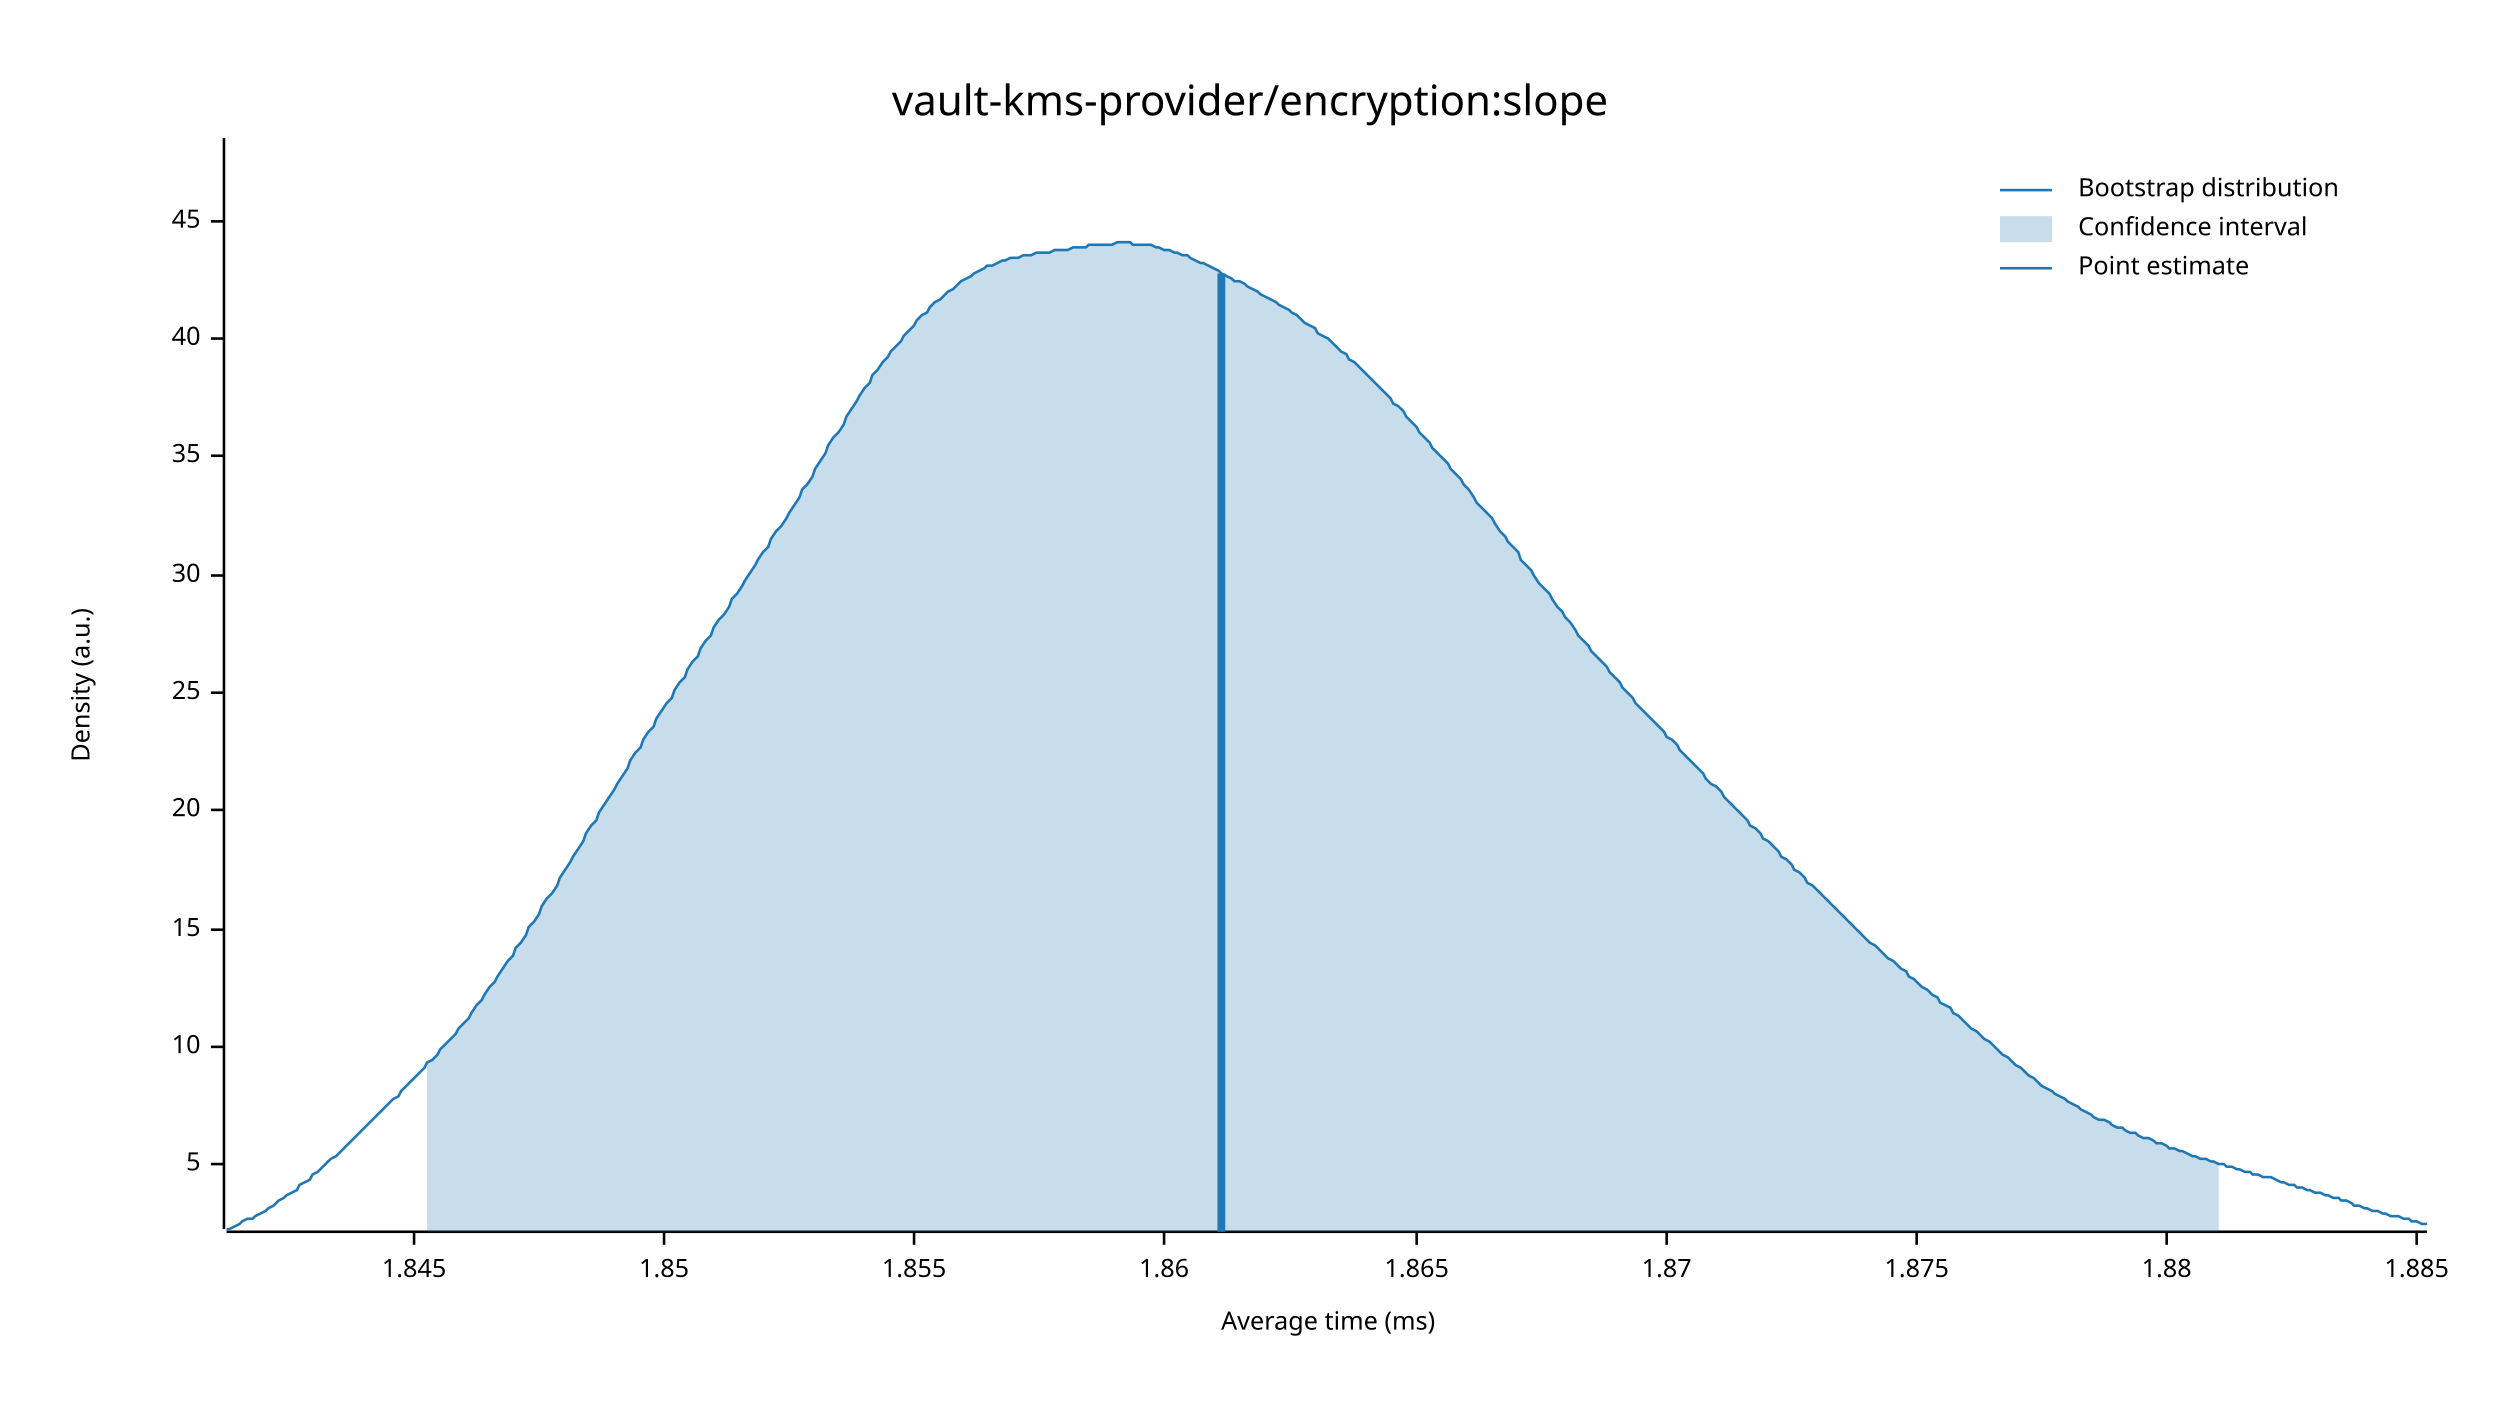
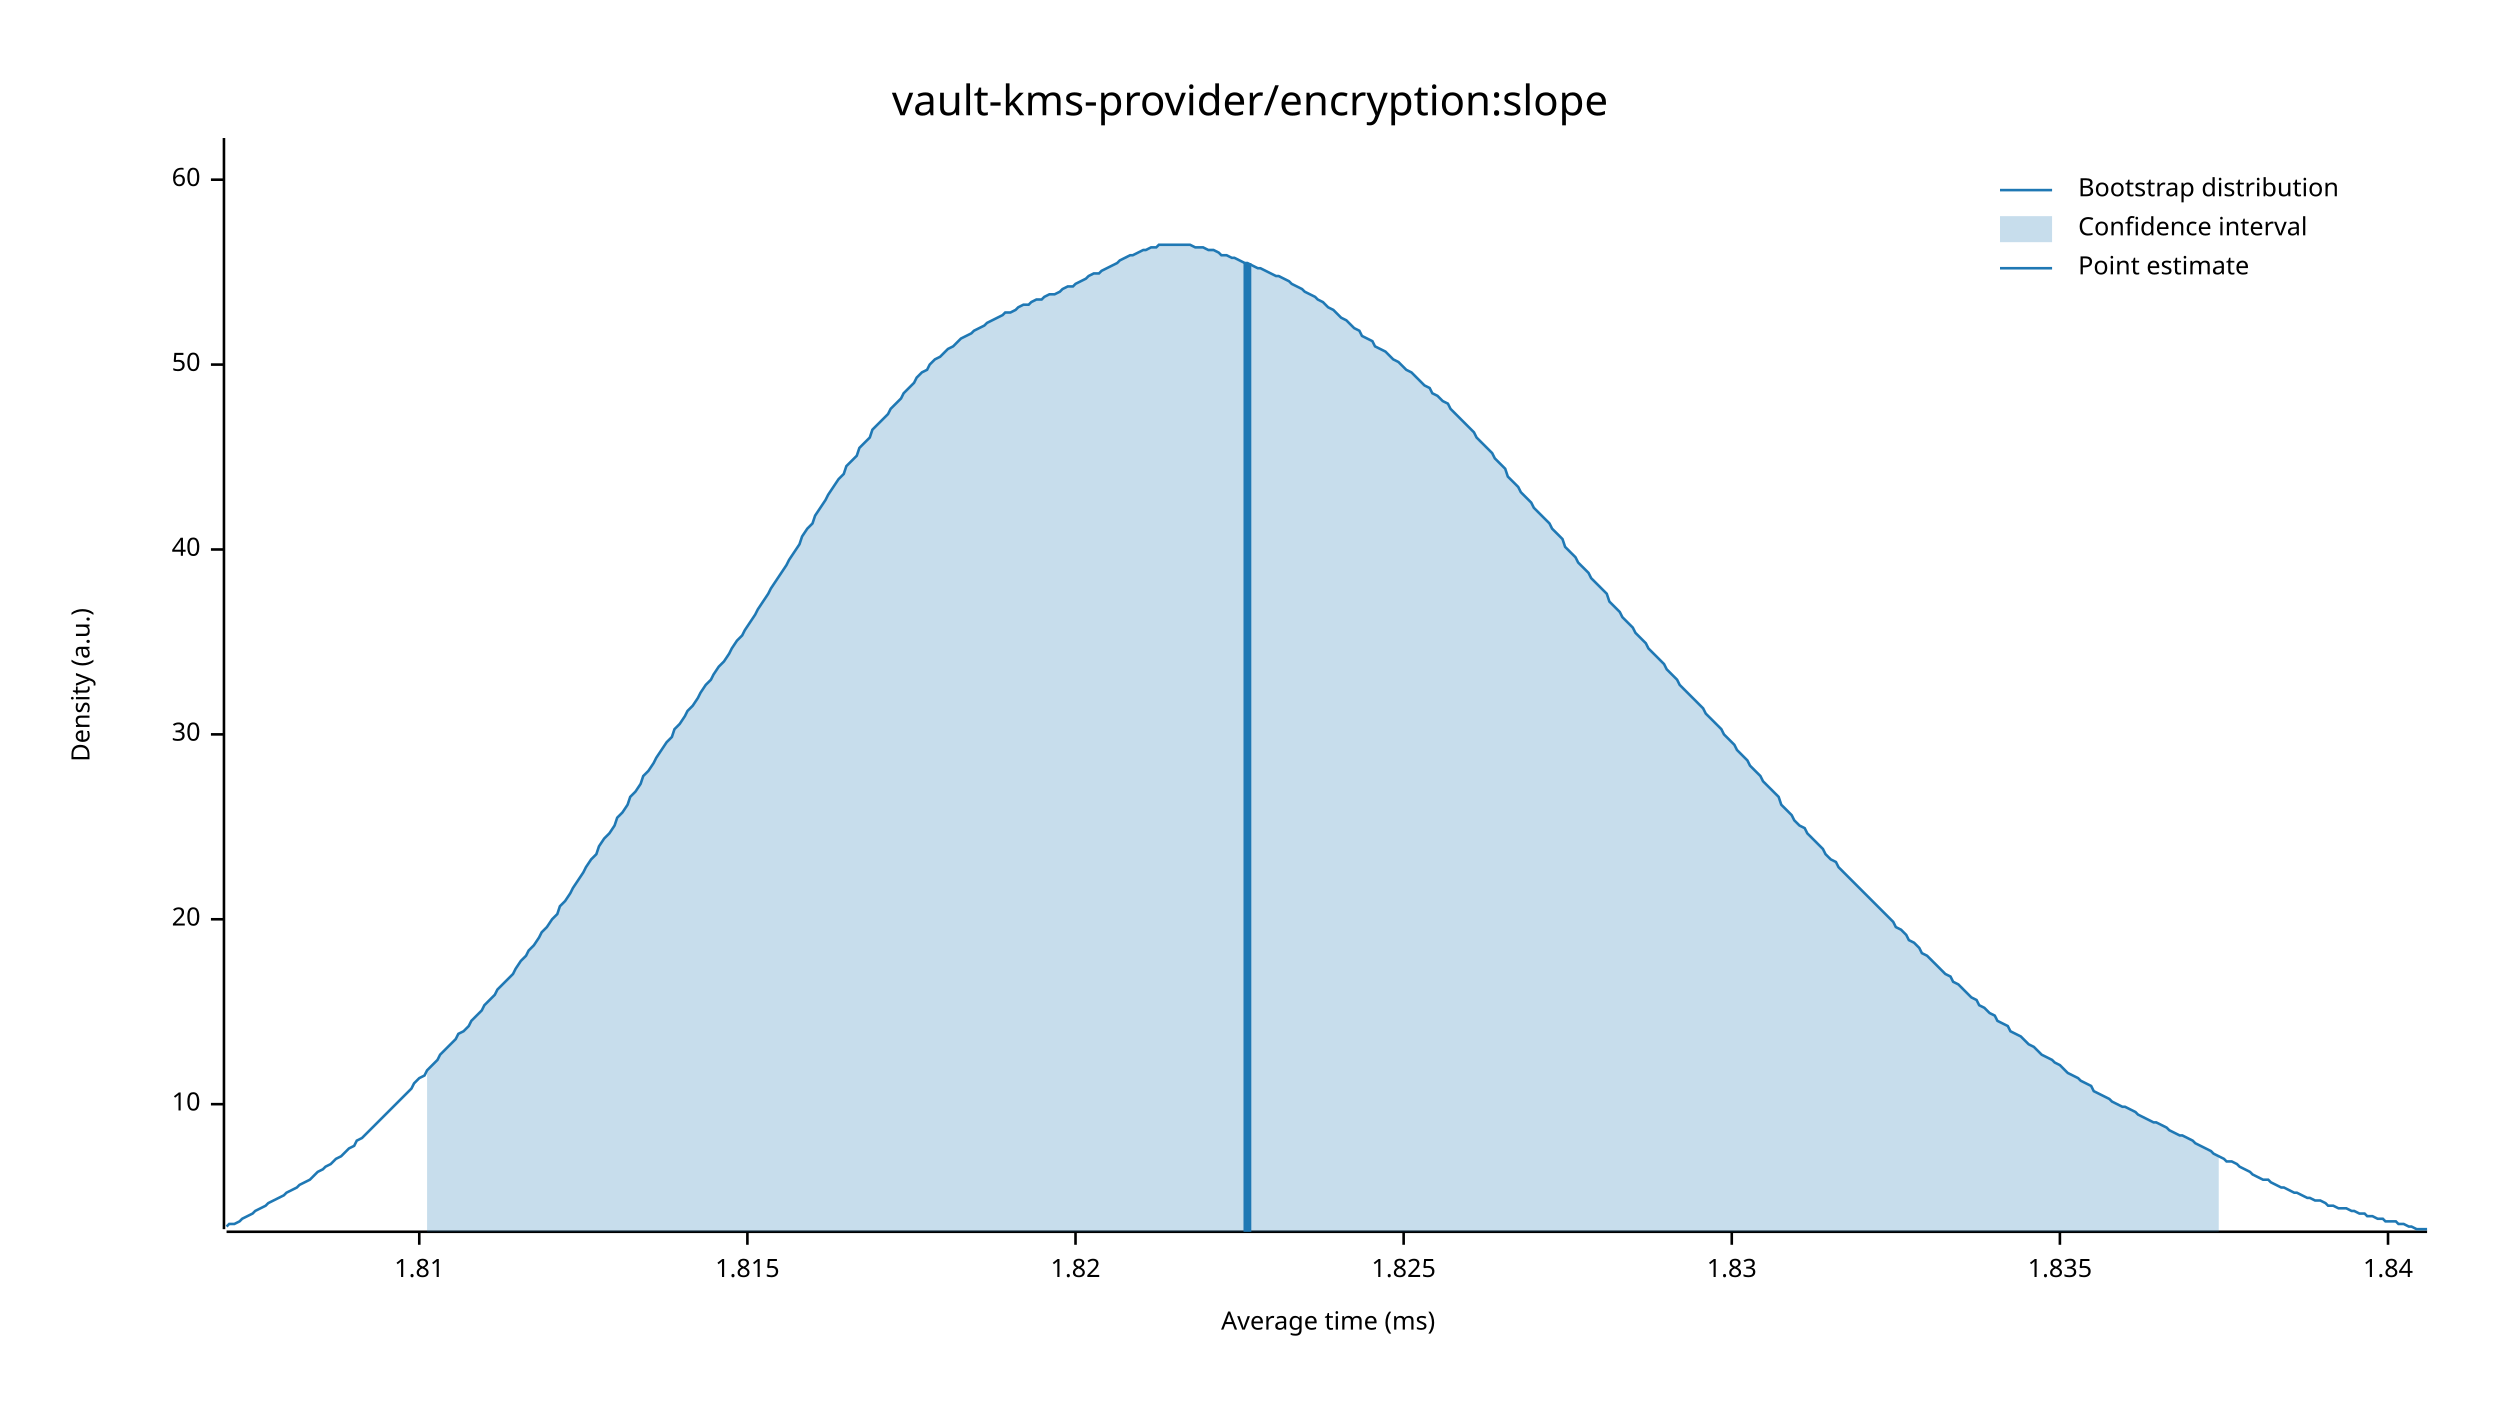
<svg xmlns="http://www.w3.org/2000/svg" width="960" height="540" viewBox="0 0 960 540">
  <text x="480" y="32" dy="0.76em" text-anchor="middle" font-family="sans-serif" font-size="16.129" opacity="1" fill="#000000">
vault-kms-provider/encryption:slope
</text>
  <text x="27" y="263" dy="0.76em" text-anchor="middle" font-family="sans-serif" font-size="9.677" opacity="1" fill="#000000" transform="rotate(270, 27, 263)">
Density (a.u.)
</text>
  <text x="510" y="513" dy="-0.5ex" text-anchor="middle" font-family="sans-serif" font-size="9.677" opacity="1" fill="#000000">
Average time (ms)
</text>
  <polyline fill="none" opacity="1" stroke="#000000" stroke-width="1" points="86,53 86,472 " />
-   <text x="77" y="447" dy="0.5ex" text-anchor="end" font-family="sans-serif" font-size="9.677" opacity="1" fill="#000000">
- 5
- </text>
-   <polyline fill="none" opacity="1" stroke="#000000" stroke-width="1" points="81,447 86,447 " />
-   <text x="77" y="402" dy="0.5ex" text-anchor="end" font-family="sans-serif" font-size="9.677" opacity="1" fill="#000000">
+   <text x="77" y="424" dy="0.5ex" text-anchor="end" font-family="sans-serif" font-size="9.677" opacity="1" fill="#000000">
10
</text>
-   <polyline fill="none" opacity="1" stroke="#000000" stroke-width="1" points="81,402 86,402 " />
-   <text x="77" y="357" dy="0.5ex" text-anchor="end" font-family="sans-serif" font-size="9.677" opacity="1" fill="#000000">
- 15
- </text>
-   <polyline fill="none" opacity="1" stroke="#000000" stroke-width="1" points="81,357 86,357 " />
-   <text x="77" y="311" dy="0.5ex" text-anchor="end" font-family="sans-serif" font-size="9.677" opacity="1" fill="#000000">
+   <polyline fill="none" opacity="1" stroke="#000000" stroke-width="1" points="81,424 86,424 " />
+   <text x="77" y="353" dy="0.5ex" text-anchor="end" font-family="sans-serif" font-size="9.677" opacity="1" fill="#000000">
20
</text>
-   <polyline fill="none" opacity="1" stroke="#000000" stroke-width="1" points="81,311 86,311 " />
-   <text x="77" y="266" dy="0.5ex" text-anchor="end" font-family="sans-serif" font-size="9.677" opacity="1" fill="#000000">
- 25
- </text>
-   <polyline fill="none" opacity="1" stroke="#000000" stroke-width="1" points="81,266 86,266 " />
-   <text x="77" y="221" dy="0.5ex" text-anchor="end" font-family="sans-serif" font-size="9.677" opacity="1" fill="#000000">
+   <polyline fill="none" opacity="1" stroke="#000000" stroke-width="1" points="81,353 86,353 " />
+   <text x="77" y="282" dy="0.5ex" text-anchor="end" font-family="sans-serif" font-size="9.677" opacity="1" fill="#000000">
30
</text>
-   <polyline fill="none" opacity="1" stroke="#000000" stroke-width="1" points="81,221 86,221 " />
-   <text x="77" y="175" dy="0.5ex" text-anchor="end" font-family="sans-serif" font-size="9.677" opacity="1" fill="#000000">
- 35
- </text>
-   <polyline fill="none" opacity="1" stroke="#000000" stroke-width="1" points="81,175 86,175 " />
-   <text x="77" y="130" dy="0.5ex" text-anchor="end" font-family="sans-serif" font-size="9.677" opacity="1" fill="#000000">
+   <polyline fill="none" opacity="1" stroke="#000000" stroke-width="1" points="81,282 86,282 " />
+   <text x="77" y="211" dy="0.5ex" text-anchor="end" font-family="sans-serif" font-size="9.677" opacity="1" fill="#000000">
40
</text>
-   <polyline fill="none" opacity="1" stroke="#000000" stroke-width="1" points="81,130 86,130 " />
-   <text x="77" y="85" dy="0.5ex" text-anchor="end" font-family="sans-serif" font-size="9.677" opacity="1" fill="#000000">
- 45
+   <polyline fill="none" opacity="1" stroke="#000000" stroke-width="1" points="81,211 86,211 " />
+   <text x="77" y="140" dy="0.5ex" text-anchor="end" font-family="sans-serif" font-size="9.677" opacity="1" fill="#000000">
+ 50
</text>
-   <polyline fill="none" opacity="1" stroke="#000000" stroke-width="1" points="81,85 86,85 " />
+   <polyline fill="none" opacity="1" stroke="#000000" stroke-width="1" points="81,140 86,140 " />
+   <text x="77" y="69" dy="0.5ex" text-anchor="end" font-family="sans-serif" font-size="9.677" opacity="1" fill="#000000">
+ 60
+ </text>
+   <polyline fill="none" opacity="1" stroke="#000000" stroke-width="1" points="81,69 86,69 " />
  <polyline fill="none" opacity="1" stroke="#000000" stroke-width="1" points="87,473 932,473 " />
-   <text x="159" y="483" dy="0.76em" text-anchor="middle" font-family="sans-serif" font-size="9.677" opacity="1" fill="#000000">
- 1.845
+   <text x="161" y="483" dy="0.76em" text-anchor="middle" font-family="sans-serif" font-size="9.677" opacity="1" fill="#000000">
+ 1.81
</text>
-   <polyline fill="none" opacity="1" stroke="#000000" stroke-width="1" points="159,473 159,478 " />
-   <text x="255" y="483" dy="0.76em" text-anchor="middle" font-family="sans-serif" font-size="9.677" opacity="1" fill="#000000">
- 1.85
+   <polyline fill="none" opacity="1" stroke="#000000" stroke-width="1" points="161,473 161,478 " />
+   <text x="287" y="483" dy="0.76em" text-anchor="middle" font-family="sans-serif" font-size="9.677" opacity="1" fill="#000000">
+ 1.815
</text>
-   <polyline fill="none" opacity="1" stroke="#000000" stroke-width="1" points="255,473 255,478 " />
-   <text x="351" y="483" dy="0.76em" text-anchor="middle" font-family="sans-serif" font-size="9.677" opacity="1" fill="#000000">
- 1.855
+   <polyline fill="none" opacity="1" stroke="#000000" stroke-width="1" points="287,473 287,478 " />
+   <text x="413" y="483" dy="0.76em" text-anchor="middle" font-family="sans-serif" font-size="9.677" opacity="1" fill="#000000">
+ 1.82
</text>
-   <polyline fill="none" opacity="1" stroke="#000000" stroke-width="1" points="351,473 351,478 " />
-   <text x="447" y="483" dy="0.76em" text-anchor="middle" font-family="sans-serif" font-size="9.677" opacity="1" fill="#000000">
- 1.86
+   <polyline fill="none" opacity="1" stroke="#000000" stroke-width="1" points="413,473 413,478 " />
+   <text x="539" y="483" dy="0.76em" text-anchor="middle" font-family="sans-serif" font-size="9.677" opacity="1" fill="#000000">
+ 1.825
</text>
-   <polyline fill="none" opacity="1" stroke="#000000" stroke-width="1" points="447,473 447,478 " />
-   <text x="544" y="483" dy="0.76em" text-anchor="middle" font-family="sans-serif" font-size="9.677" opacity="1" fill="#000000">
- 1.865
+   <polyline fill="none" opacity="1" stroke="#000000" stroke-width="1" points="539,473 539,478 " />
+   <text x="665" y="483" dy="0.76em" text-anchor="middle" font-family="sans-serif" font-size="9.677" opacity="1" fill="#000000">
+ 1.83
</text>
-   <polyline fill="none" opacity="1" stroke="#000000" stroke-width="1" points="544,473 544,478 " />
-   <text x="640" y="483" dy="0.76em" text-anchor="middle" font-family="sans-serif" font-size="9.677" opacity="1" fill="#000000">
- 1.87
+   <polyline fill="none" opacity="1" stroke="#000000" stroke-width="1" points="665,473 665,478 " />
+   <text x="791" y="483" dy="0.76em" text-anchor="middle" font-family="sans-serif" font-size="9.677" opacity="1" fill="#000000">
+ 1.835
</text>
-   <polyline fill="none" opacity="1" stroke="#000000" stroke-width="1" points="640,473 640,478 " />
-   <text x="736" y="483" dy="0.76em" text-anchor="middle" font-family="sans-serif" font-size="9.677" opacity="1" fill="#000000">
- 1.875
+   <polyline fill="none" opacity="1" stroke="#000000" stroke-width="1" points="791,473 791,478 " />
+   <text x="917" y="483" dy="0.76em" text-anchor="middle" font-family="sans-serif" font-size="9.677" opacity="1" fill="#000000">
+ 1.84
</text>
-   <polyline fill="none" opacity="1" stroke="#000000" stroke-width="1" points="736,473 736,478 " />
-   <text x="832" y="483" dy="0.76em" text-anchor="middle" font-family="sans-serif" font-size="9.677" opacity="1" fill="#000000">
- 1.88
- </text>
-   <polyline fill="none" opacity="1" stroke="#000000" stroke-width="1" points="832,473 832,478 " />
-   <text x="928" y="483" dy="0.76em" text-anchor="middle" font-family="sans-serif" font-size="9.677" opacity="1" fill="#000000">
- 1.885
- </text>
-   <polyline fill="none" opacity="1" stroke="#000000" stroke-width="1" points="928,473 928,478 " />
-   <polyline fill="none" opacity="1" stroke="#1F78B4" stroke-width="1" points="87,472 88,472 90,471 92,470 93,469 95,468 97,468 98,467 100,466 102,465 103,464 105,463 107,461 109,460 110,459 112,458 114,457 115,455 117,454 119,453 120,451 122,450 124,448 125,447 127,445 129,444 131,442 132,441 134,439 136,437 137,436 139,434 141,432 142,431 144,429 146,427 147,426 149,424 151,422 153,421 154,419 156,417 158,415 159,414 161,412 163,410 164,408 166,407 168,405 169,403 171,401 173,399 175,397 176,395 178,393 180,391 181,389 183,386 185,384 186,382 188,379 190,377 191,375 193,372 195,369 197,367 198,364 200,362 202,359 203,356 205,354 207,351 208,348 210,345 212,343 214,340 215,337 217,334 219,331 220,329 222,326 224,323 225,320 227,317 229,315 230,312 232,309 234,306 236,303 237,301 239,298 241,295 242,292 244,289 246,287 247,284 249,281 251,279 252,276 254,273 256,270 258,268 259,265 261,262 263,260 264,257 266,254 268,252 269,249 271,246 273,244 274,241 276,238 278,236 280,233 281,230 283,228 285,225 286,223 288,220 290,217 291,215 293,212 295,210 296,207 298,204 300,202 302,199 303,197 305,194 307,191 308,188 310,186 312,183 313,180 315,177 317,174 318,171 320,168 322,166 324,163 325,160 327,157 329,154 330,152 332,149 334,147 335,144 337,142 339,139 341,137 342,135 344,133 346,131 347,129 349,127 351,125 352,123 354,121 356,120 357,118 359,116 361,115 363,113 364,112 366,111 368,109 369,108 371,107 373,106 374,105 376,104 378,103 379,102 381,102 383,101 385,100 386,100 388,99 390,99 391,99 393,98 395,98 396,98 398,97 400,97 401,97 403,97 405,96 407,96 408,96 410,96 412,95 413,95 415,95 417,95 418,94 420,94 422,94 423,94 425,94 427,94 429,93 430,93 432,93 434,93 435,94 437,94 439,94 440,94 442,94 444,95 445,95 447,96 449,96 451,97 452,97 454,98 456,98 457,99 459,100 461,101 462,101 464,102 466,103 468,104 469,105 471,106 473,107 474,108 476,108 478,109 479,110 481,111 483,112 484,113 486,114 488,115 490,116 491,117 493,118 495,119 496,120 498,121 500,123 501,124 503,125 505,126 506,128 508,129 510,130 512,132 513,133 515,135 517,136 518,138 520,139 522,141 523,142 525,144 527,146 528,147 530,149 532,151 534,153 535,155 537,156 539,158 540,160 542,162 544,164 545,166 547,168 549,170 550,172 552,174 554,176 556,178 557,180 559,182 561,184 562,186 564,188 566,191 567,193 569,195 571,197 573,199 574,201 576,204 578,206 579,208 581,210 583,212 584,215 586,217 588,219 589,221 591,224 593,226 595,228 596,230 598,233 600,235 601,237 603,239 605,242 606,244 608,246 610,248 611,250 613,252 615,254 617,256 618,258 620,260 622,262 623,264 625,266 627,268 628,270 630,272 632,274 633,275 635,277 637,279 639,281 640,283 642,284 644,286 645,288 647,290 649,292 650,293 652,295 654,297 655,299 657,301 659,302 661,304 662,306 664,308 666,310 667,311 669,313 671,315 672,317 674,318 676,320 677,322 679,323 681,325 683,327 684,329 686,330 688,332 689,334 691,335 693,337 694,339 696,340 698,342 700,344 701,345 703,347 705,349 706,350 708,352 710,354 711,355 713,357 715,359 716,360 718,362 720,363 722,365 723,366 725,368 727,369 728,370 730,372 732,373 733,375 735,376 737,378 738,379 740,380 742,382 744,383 745,385 747,386 749,387 750,389 752,390 754,392 755,393 757,395 759,396 760,397 762,399 764,400 766,402 767,403 769,405 771,406 772,407 774,409 776,410 777,411 779,413 781,414 782,415 784,417 786,418 788,419 789,420 791,421 793,422 794,423 796,424 798,425 799,426 801,427 803,428 804,429 806,430 808,430 810,431 811,432 813,433 815,433 816,434 818,435 820,435 821,436 823,437 825,437 827,438 828,439 830,439 832,440 833,441 835,441 837,442 838,442 840,443 842,444 843,444 845,445 847,445 849,446 850,446 852,447 854,447 855,448 857,448 859,449 860,449 862,450 864,450 865,451 867,451 869,452 871,452 872,452 874,453 876,454 877,454 879,455 881,455 882,456 884,456 886,457 887,457 889,458 891,458 893,459 894,459 896,460 898,460 899,461 901,461 903,462 904,463 906,463 908,464 909,464 911,465 913,465 915,466 916,466 918,467 920,467 921,467 923,468 925,468 926,469 928,469 930,470 932,470 " />
-   <polygon opacity="0.25" fill="#1F78B4" points="164,408 166,407 168,405 169,403 171,401 173,399 175,397 176,395 178,393 180,391 181,389 183,386 185,384 186,382 188,379 190,377 191,375 193,372 195,369 197,367 198,364 200,362 202,359 203,356 205,354 207,351 208,348 210,345 212,343 214,340 215,337 217,334 219,331 220,329 222,326 224,323 225,320 227,317 229,315 230,312 232,309 234,306 236,303 237,301 239,298 241,295 242,292 244,289 246,287 247,284 249,281 251,279 252,276 254,273 256,270 258,268 259,265 261,262 263,260 264,257 266,254 268,252 269,249 271,246 273,244 274,241 276,238 278,236 280,233 281,230 283,228 285,225 286,223 288,220 290,217 291,215 293,212 295,210 296,207 298,204 300,202 302,199 303,197 305,194 307,191 308,188 310,186 312,183 313,180 315,177 317,174 318,171 320,168 322,166 324,163 325,160 327,157 329,154 330,152 332,149 334,147 335,144 337,142 339,139 341,137 342,135 344,133 346,131 347,129 349,127 351,125 352,123 354,121 356,120 357,118 359,116 361,115 363,113 364,112 366,111 368,109 369,108 371,107 373,106 374,105 376,104 378,103 379,102 381,102 383,101 385,100 386,100 388,99 390,99 391,99 393,98 395,98 396,98 398,97 400,97 401,97 403,97 405,96 407,96 408,96 410,96 412,95 413,95 415,95 417,95 418,94 420,94 422,94 423,94 425,94 427,94 429,93 430,93 432,93 434,93 435,94 437,94 439,94 440,94 442,94 444,95 445,95 447,96 449,96 451,97 452,97 454,98 456,98 457,99 459,100 461,101 462,101 464,102 466,103 468,104 469,105 471,106 473,107 474,108 476,108 478,109 479,110 481,111 483,112 484,113 486,114 488,115 490,116 491,117 493,118 495,119 496,120 498,121 500,123 501,124 503,125 505,126 506,128 508,129 510,130 512,132 513,133 515,135 517,136 518,138 520,139 522,141 523,142 525,144 527,146 528,147 530,149 532,151 534,153 535,155 537,156 539,158 540,160 542,162 544,164 545,166 547,168 549,170 550,172 552,174 554,176 556,178 557,180 559,182 561,184 562,186 564,188 566,191 567,193 569,195 571,197 573,199 574,201 576,204 578,206 579,208 581,210 583,212 584,215 586,217 588,219 589,221 591,224 593,226 595,228 596,230 598,233 600,235 601,237 603,239 605,242 606,244 608,246 610,248 611,250 613,252 615,254 617,256 618,258 620,260 622,262 623,264 625,266 627,268 628,270 630,272 632,274 633,275 635,277 637,279 639,281 640,283 642,284 644,286 645,288 647,290 649,292 650,293 652,295 654,297 655,299 657,301 659,302 661,304 662,306 664,308 666,310 667,311 669,313 671,315 672,317 674,318 676,320 677,322 679,323 681,325 683,327 684,329 686,330 688,332 689,334 691,335 693,337 694,339 696,340 698,342 700,344 701,345 703,347 705,349 706,350 708,352 710,354 711,355 713,357 715,359 716,360 718,362 720,363 722,365 723,366 725,368 727,369 728,370 730,372 732,373 733,375 735,376 737,378 738,379 740,380 742,382 744,383 745,385 747,386 749,387 750,389 752,390 754,392 755,393 757,395 759,396 760,397 762,399 764,400 766,402 767,403 769,405 771,406 772,407 774,409 776,410 777,411 779,413 781,414 782,415 784,417 786,418 788,419 789,420 791,421 793,422 794,423 796,424 798,425 799,426 801,427 803,428 804,429 806,430 808,430 810,431 811,432 813,433 815,433 816,434 818,435 820,435 821,436 823,437 825,437 827,438 828,439 830,439 832,440 833,441 835,441 837,442 838,442 840,443 842,444 843,444 845,445 847,445 849,446 850,446 852,447 852,473 164,473 " />
-   <polyline fill="none" opacity="1" stroke="#1F78B4" stroke-width="3" points="469,473 469,105 " />
+   <polyline fill="none" opacity="1" stroke="#000000" stroke-width="1" points="917,473 917,478 " />
+   <polyline fill="none" opacity="1" stroke="#1F78B4" stroke-width="1" points="87,471 88,470 90,470 92,469 93,468 95,467 97,466 98,465 100,464 102,463 103,462 105,461 107,460 109,459 110,458 112,457 114,456 115,455 117,454 119,453 120,452 122,450 124,449 125,448 127,447 129,445 131,444 132,443 134,441 136,440 137,438 139,437 141,435 142,434 144,432 146,430 147,429 149,427 151,425 153,423 154,422 156,420 158,418 159,416 161,414 163,413 164,411 166,409 168,407 169,405 171,403 173,401 175,399 176,397 178,396 180,394 181,392 183,390 185,388 186,386 188,384 190,382 191,380 193,378 195,376 197,374 198,372 200,369 202,367 203,365 205,363 207,360 208,358 210,356 212,353 214,351 215,348 217,346 219,343 220,341 222,338 224,335 225,333 227,330 229,328 230,325 232,322 234,320 236,317 237,314 239,312 241,309 242,306 244,304 246,301 247,298 249,296 251,293 252,291 254,288 256,285 258,283 259,280 261,278 263,275 264,273 266,271 268,268 269,266 271,263 273,261 274,259 276,256 278,254 280,251 281,249 283,246 285,244 286,242 288,239 290,236 291,234 293,231 295,228 296,226 298,223 300,220 302,217 303,215 305,212 307,209 308,206 310,203 312,201 313,198 315,195 317,192 318,190 320,187 322,184 324,182 325,179 327,177 329,175 330,172 332,170 334,168 335,165 337,163 339,161 341,159 342,157 344,155 346,153 347,151 349,149 351,147 352,145 354,143 356,142 357,140 359,138 361,137 363,135 364,134 366,133 368,131 369,130 371,129 373,128 374,127 376,126 378,125 379,124 381,123 383,122 385,121 386,120 388,120 390,119 391,118 393,117 395,117 396,116 398,115 400,115 401,114 403,113 405,113 407,112 408,111 410,110 412,110 413,109 415,108 417,107 418,106 420,105 422,105 423,104 425,103 427,102 429,101 430,100 432,99 434,98 435,98 437,97 439,96 440,96 442,95 444,95 445,94 447,94 449,94 451,94 452,94 454,94 456,94 457,94 459,95 461,95 462,95 464,96 466,96 468,97 469,98 471,98 473,99 474,99 476,100 478,101 479,101 481,102 483,103 484,103 486,104 488,105 490,106 491,106 493,107 495,108 496,109 498,110 500,111 501,112 503,113 505,114 506,115 508,116 510,118 512,119 513,120 515,122 517,123 518,124 520,126 522,127 523,129 525,130 527,131 528,133 530,134 532,135 534,137 535,138 537,139 539,141 540,142 542,143 544,145 545,146 547,148 549,149 550,151 552,152 554,154 556,155 557,157 559,159 561,161 562,162 564,164 566,166 567,168 569,170 571,172 573,174 574,176 576,178 578,180 579,183 581,185 583,187 584,189 586,191 588,193 589,195 591,197 593,199 595,201 596,203 598,205 600,207 601,210 603,212 605,214 606,216 608,218 610,220 611,222 613,224 615,226 617,228 618,231 620,233 622,235 623,237 625,239 627,241 628,243 630,245 632,247 633,249 635,251 637,253 639,255 640,257 642,259 644,261 645,263 647,265 649,267 650,268 652,270 654,272 655,274 657,276 659,278 661,280 662,282 664,284 666,286 667,288 669,290 671,292 672,294 674,296 676,298 677,300 679,302 681,304 683,306 684,309 686,311 688,313 689,315 691,317 693,318 694,320 696,322 698,324 700,326 701,328 703,330 705,331 706,333 708,335 710,337 711,338 713,340 715,342 716,343 718,345 720,347 722,349 723,350 725,352 727,354 728,356 730,357 732,359 733,361 735,362 737,364 738,366 740,367 742,369 744,371 745,372 747,374 749,375 750,377 752,378 754,380 755,381 757,383 759,384 760,386 762,387 764,389 766,390 767,392 769,393 771,394 772,396 774,397 776,398 777,399 779,401 781,402 782,403 784,405 786,406 788,407 789,408 791,409 793,411 794,412 796,413 798,414 799,415 801,416 803,417 804,419 806,420 808,421 810,422 811,423 813,424 815,425 816,425 818,426 820,427 821,428 823,429 825,430 827,431 828,431 830,432 832,433 833,434 835,435 837,436 838,436 840,437 842,438 843,439 845,440 847,441 849,442 850,443 852,444 854,445 855,446 857,446 859,447 860,448 862,449 864,450 865,451 867,452 869,453 871,453 872,454 874,455 876,456 877,456 879,457 881,458 882,458 884,459 886,460 887,460 889,461 891,461 893,462 894,463 896,463 898,464 899,464 901,464 903,465 904,465 906,466 908,466 909,467 911,467 913,468 915,468 916,469 918,469 920,469 921,470 923,470 925,471 926,471 928,472 930,472 932,472 " />
+   <polygon opacity="0.25" fill="#1F78B4" points="164,411 166,409 168,407 169,405 171,403 173,401 175,399 176,397 178,396 180,394 181,392 183,390 185,388 186,386 188,384 190,382 191,380 193,378 195,376 197,374 198,372 200,369 202,367 203,365 205,363 207,360 208,358 210,356 212,353 214,351 215,348 217,346 219,343 220,341 222,338 224,335 225,333 227,330 229,328 230,325 232,322 234,320 236,317 237,314 239,312 241,309 242,306 244,304 246,301 247,298 249,296 251,293 252,291 254,288 256,285 258,283 259,280 261,278 263,275 264,273 266,271 268,268 269,266 271,263 273,261 274,259 276,256 278,254 280,251 281,249 283,246 285,244 286,242 288,239 290,236 291,234 293,231 295,228 296,226 298,223 300,220 302,217 303,215 305,212 307,209 308,206 310,203 312,201 313,198 315,195 317,192 318,190 320,187 322,184 324,182 325,179 327,177 329,175 330,172 332,170 334,168 335,165 337,163 339,161 341,159 342,157 344,155 346,153 347,151 349,149 351,147 352,145 354,143 356,142 357,140 359,138 361,137 363,135 364,134 366,133 368,131 369,130 371,129 373,128 374,127 376,126 378,125 379,124 381,123 383,122 385,121 386,120 388,120 390,119 391,118 393,117 395,117 396,116 398,115 400,115 401,114 403,113 405,113 407,112 408,111 410,110 412,110 413,109 415,108 417,107 418,106 420,105 422,105 423,104 425,103 427,102 429,101 430,100 432,99 434,98 435,98 437,97 439,96 440,96 442,95 444,95 445,94 447,94 449,94 451,94 452,94 454,94 456,94 457,94 459,95 461,95 462,95 464,96 466,96 468,97 469,98 471,98 473,99 474,99 476,100 478,101 479,101 481,102 483,103 484,103 486,104 488,105 490,106 491,106 493,107 495,108 496,109 498,110 500,111 501,112 503,113 505,114 506,115 508,116 510,118 512,119 513,120 515,122 517,123 518,124 520,126 522,127 523,129 525,130 527,131 528,133 530,134 532,135 534,137 535,138 537,139 539,141 540,142 542,143 544,145 545,146 547,148 549,149 550,151 552,152 554,154 556,155 557,157 559,159 561,161 562,162 564,164 566,166 567,168 569,170 571,172 573,174 574,176 576,178 578,180 579,183 581,185 583,187 584,189 586,191 588,193 589,195 591,197 593,199 595,201 596,203 598,205 600,207 601,210 603,212 605,214 606,216 608,218 610,220 611,222 613,224 615,226 617,228 618,231 620,233 622,235 623,237 625,239 627,241 628,243 630,245 632,247 633,249 635,251 637,253 639,255 640,257 642,259 644,261 645,263 647,265 649,267 650,268 652,270 654,272 655,274 657,276 659,278 661,280 662,282 664,284 666,286 667,288 669,290 671,292 672,294 674,296 676,298 677,300 679,302 681,304 683,306 684,309 686,311 688,313 689,315 691,317 693,318 694,320 696,322 698,324 700,326 701,328 703,330 705,331 706,333 708,335 710,337 711,338 713,340 715,342 716,343 718,345 720,347 722,349 723,350 725,352 727,354 728,356 730,357 732,359 733,361 735,362 737,364 738,366 740,367 742,369 744,371 745,372 747,374 749,375 750,377 752,378 754,380 755,381 757,383 759,384 760,386 762,387 764,389 766,390 767,392 769,393 771,394 772,396 774,397 776,398 777,399 779,401 781,402 782,403 784,405 786,406 788,407 789,408 791,409 793,411 794,412 796,413 798,414 799,415 801,416 803,417 804,419 806,420 808,421 810,422 811,423 813,424 815,425 816,425 818,426 820,427 821,428 823,429 825,430 827,431 828,431 830,432 832,433 833,434 835,435 837,436 838,436 840,437 842,438 843,439 845,440 847,441 849,442 850,443 852,444 852,473 164,473 " />
+   <polyline fill="none" opacity="1" stroke="#1F78B4" stroke-width="3" points="479,473 479,101 " />
  <text x="798" y="68" dy="0.76em" text-anchor="start" font-family="sans-serif" font-size="9.677" opacity="1" fill="#000000">
Bootstrap distribution
</text>
  <text x="798" y="83" dy="0.76em" text-anchor="start" font-family="sans-serif" font-size="9.677" opacity="1" fill="#000000">
Confidence interval
</text>
  <text x="798" y="98" dy="0.76em" text-anchor="start" font-family="sans-serif" font-size="9.677" opacity="1" fill="#000000">
Point estimate
</text>
  <polyline fill="none" opacity="1" stroke="#1F78B4" stroke-width="1" points="768,73 788,73 " />
  <rect x="768" y="83" width="20" height="10" opacity="0.25" fill="#1F78B4" stroke="none" />
  <polyline fill="none" opacity="1" stroke="#1F78B4" stroke-width="1" points="768,103 788,103 " />
</svg>
